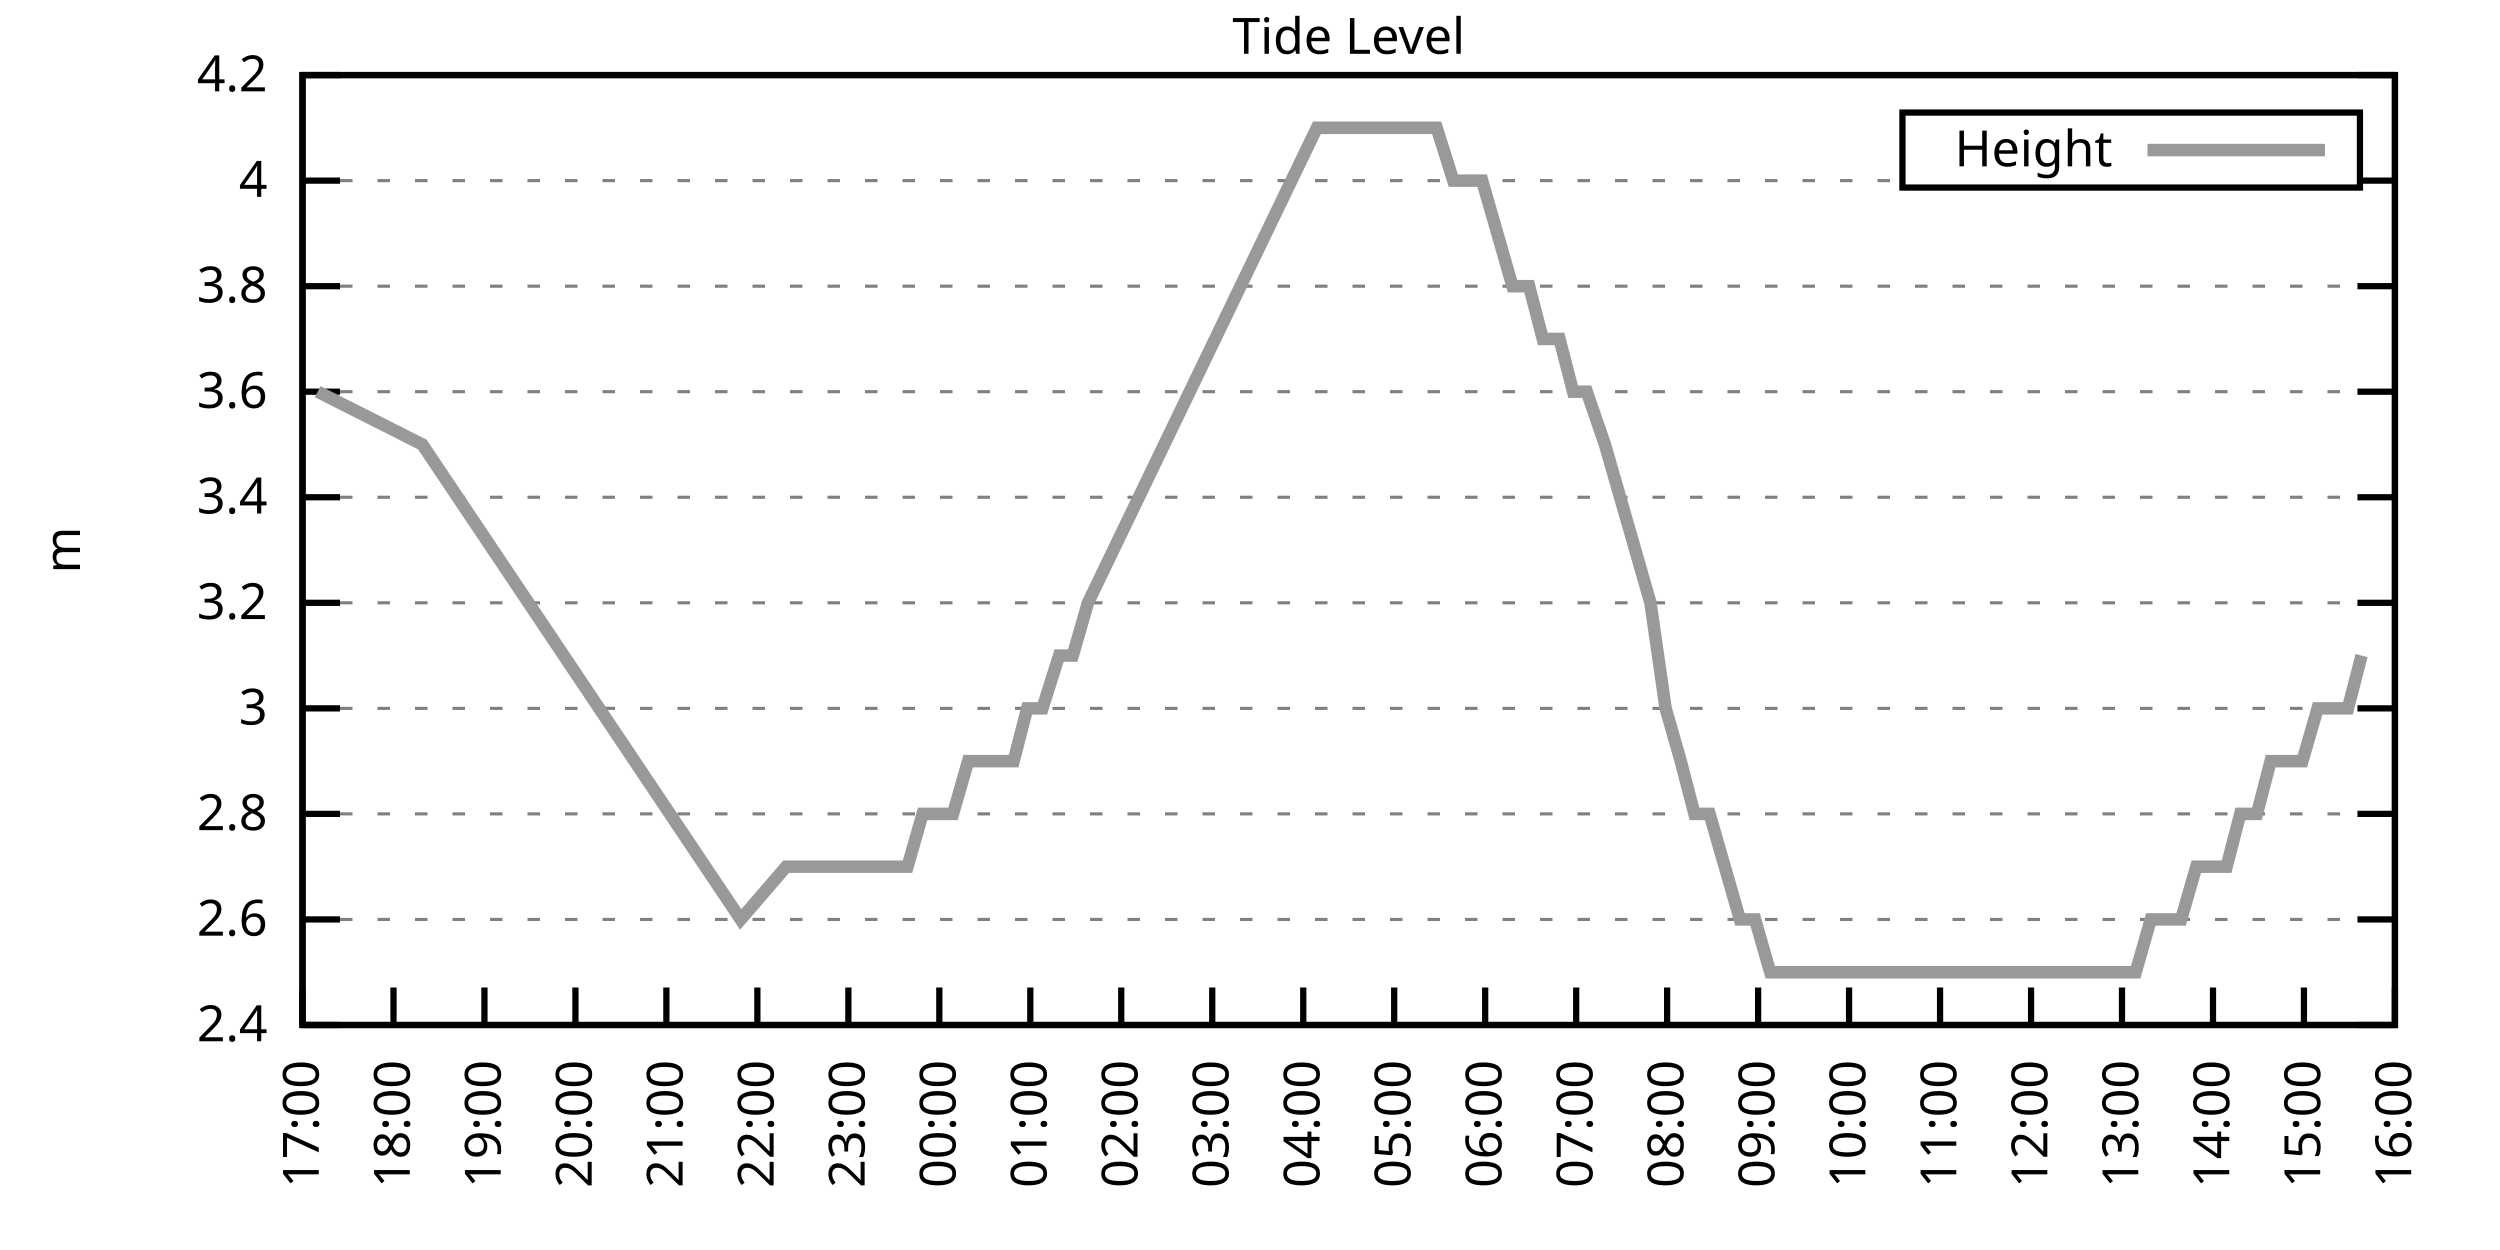
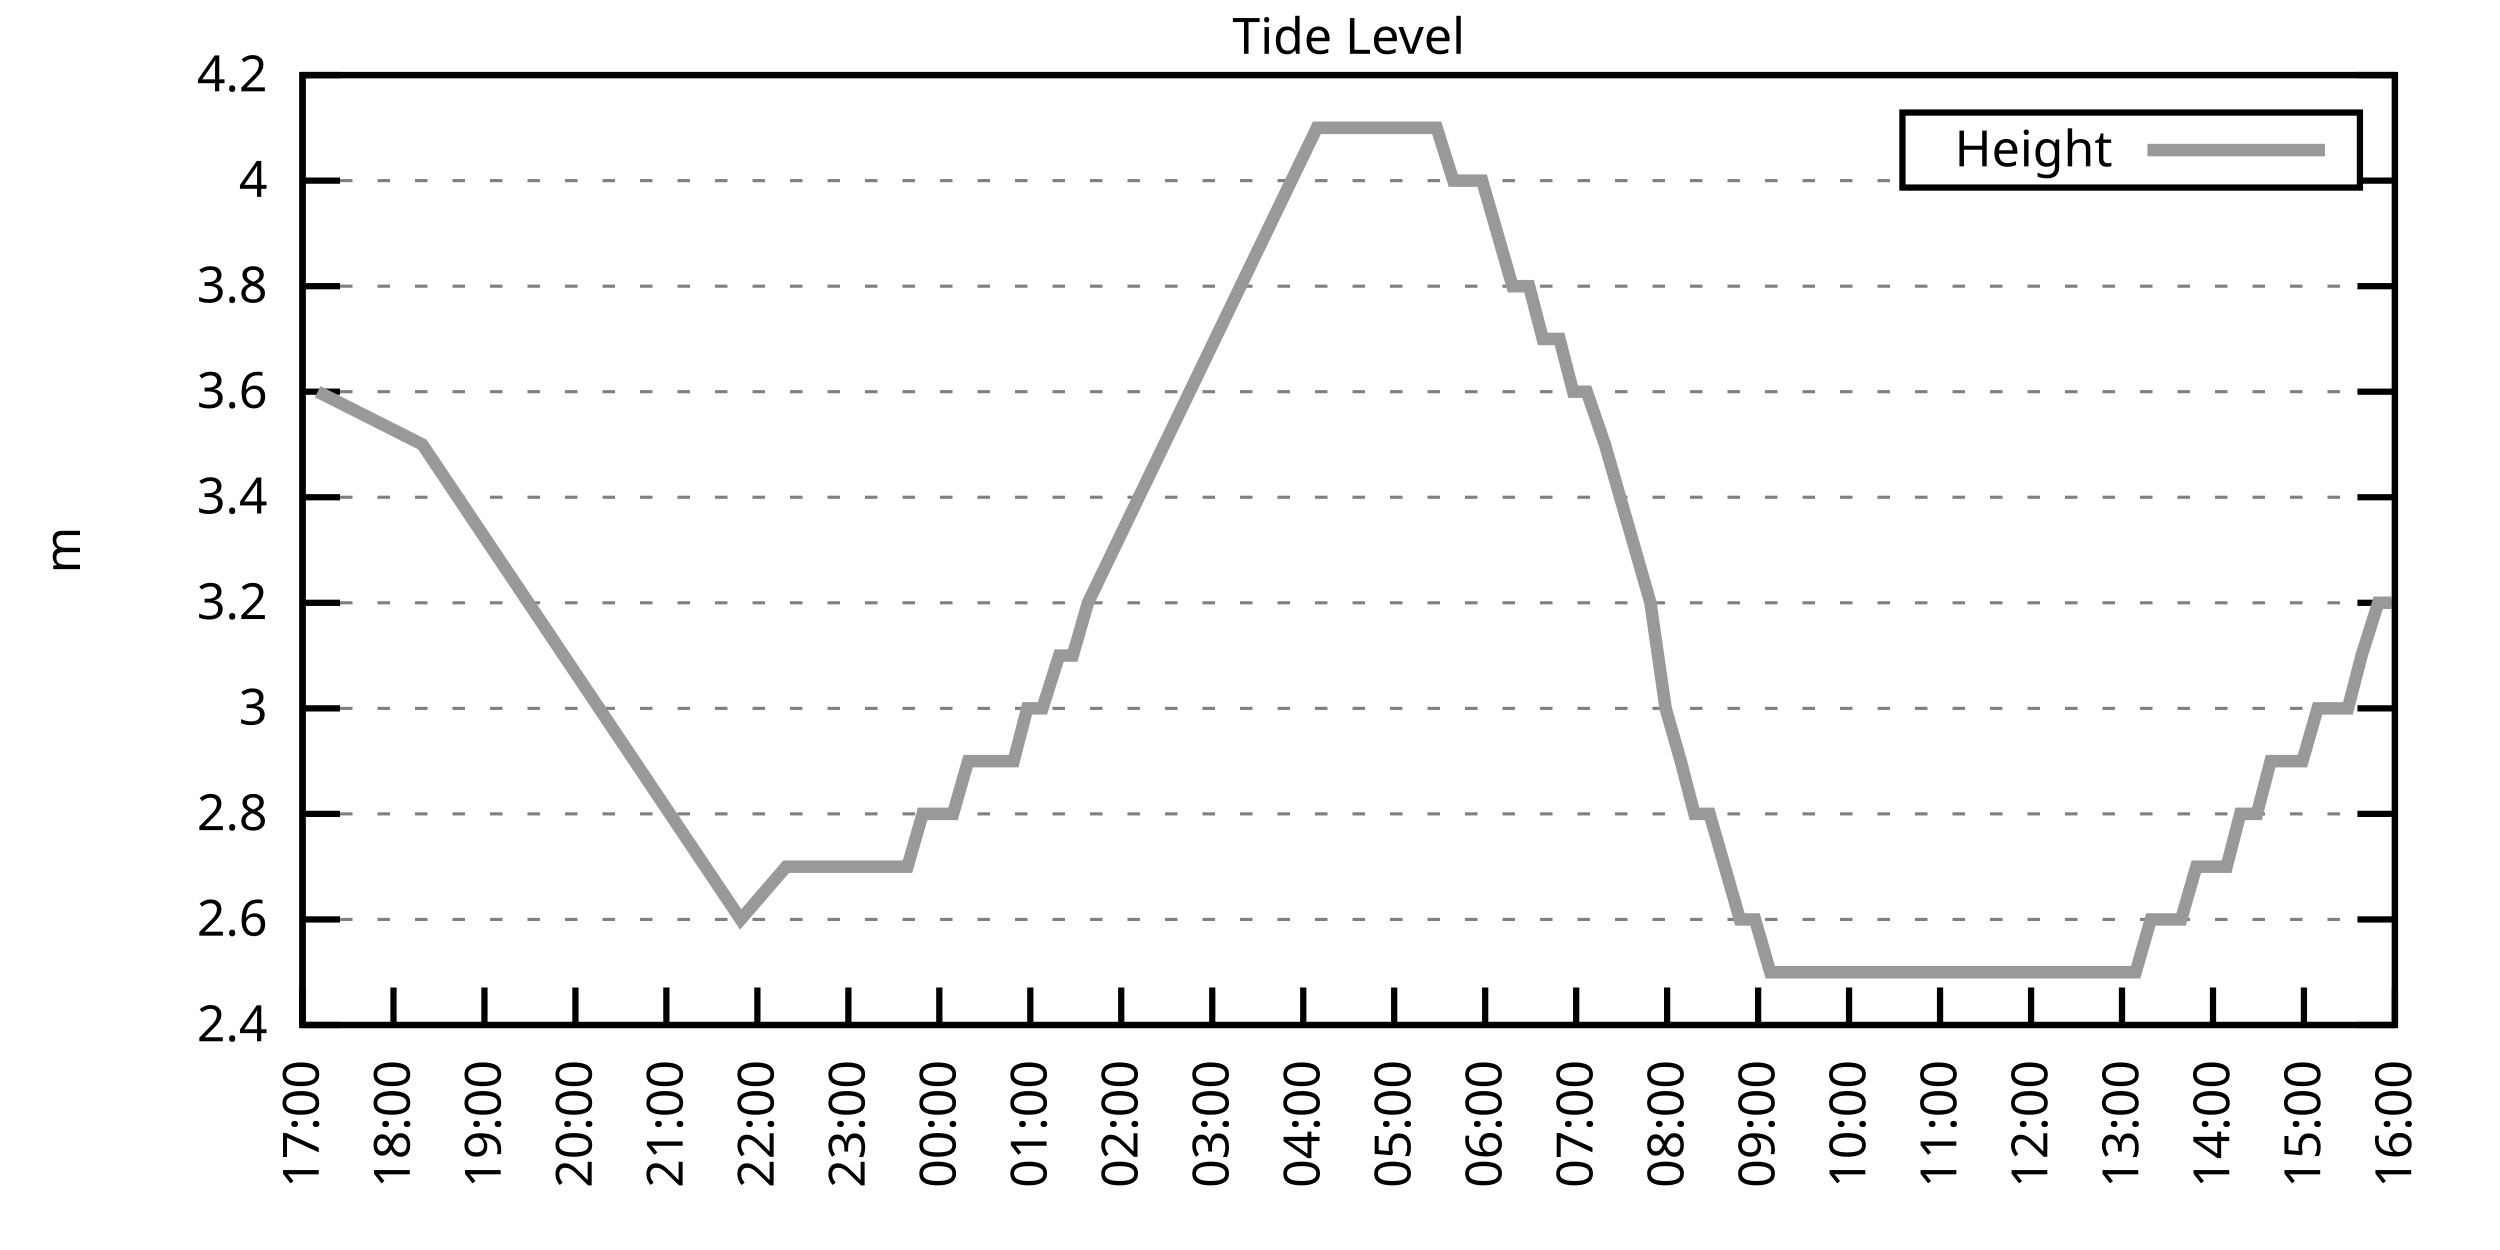
<svg xmlns="http://www.w3.org/2000/svg" xmlns:xlink="http://www.w3.org/1999/xlink" width="400" height="200" viewBox="0 0 400 200">
  <g id="gnuplot_canvas">
    <rect x="0" y="0" width="400" height="200" fill="none" />
    <defs>
      <circle id="gpDot" r="0.5" stroke-width="0.5" stroke="currentColor" />
      <path id="gpPt0" stroke-width="0.333" stroke="currentColor" d="M-1,0 h2 M0,-1 v2" />
      <path id="gpPt1" stroke-width="0.333" stroke="currentColor" d="M-1,-1 L1,1 M1,-1 L-1,1" />
      <path id="gpPt2" stroke-width="0.333" stroke="currentColor" d="M-1,0 L1,0 M0,-1 L0,1 M-1,-1 L1,1 M-1,1 L1,-1" />
      <rect id="gpPt3" stroke-width="0.333" stroke="currentColor" x="-1" y="-1" width="2" height="2" />
      <rect id="gpPt4" stroke-width="0.333" stroke="currentColor" fill="currentColor" x="-1" y="-1" width="2" height="2" />
      <circle id="gpPt5" stroke-width="0.333" stroke="currentColor" cx="0" cy="0" r="1" />
      <use xlink:href="#gpPt5" id="gpPt6" fill="currentColor" stroke="none" />
      <path id="gpPt7" stroke-width="0.333" stroke="currentColor" d="M0,-1.33 L-1.33,0.67 L1.33,0.67 z" />
      <use xlink:href="#gpPt7" id="gpPt8" fill="currentColor" stroke="none" />
      <use xlink:href="#gpPt7" id="gpPt9" stroke="currentColor" transform="rotate(180)" />
      <use xlink:href="#gpPt9" id="gpPt10" fill="currentColor" stroke="none" />
      <use xlink:href="#gpPt3" id="gpPt11" stroke="currentColor" transform="rotate(45)" />
      <use xlink:href="#gpPt11" id="gpPt12" fill="currentColor" stroke="none" />
      <path id="gpPt13" stroke-width="0.333" stroke="currentColor" d="M0,1.330 L1.265,0.411 L0.782,-1.067 L-0.782,-1.076 L-1.265,0.411 z" />
      <use xlink:href="#gpPt13" id="gpPt14" fill="currentColor" stroke="none" />
      <filter id="textbox" filterUnits="objectBoundingBox" x="0" y="0" height="1" width="1">
        <feFlood flood-color="white" flood-opacity="1" result="bgnd" />
        <feComposite in="SourceGraphic" in2="bgnd" operator="atop" />
      </filter>
      <filter id="greybox" filterUnits="objectBoundingBox" x="0" y="0" height="1" width="1">
        <feFlood flood-color="lightgrey" flood-opacity="1" result="grey" />
        <feComposite in="SourceGraphic" in2="grey" operator="atop" />
      </filter>
    </defs>
    <g fill="none" color="white" stroke="currentColor" stroke-width="1.00" stroke-linecap="butt" stroke-linejoin="miter">
</g>
    <g fill="none" color="black" stroke="currentColor" stroke-width="1.00" stroke-linecap="butt" stroke-linejoin="miter">
      <g stroke="none" shape-rendering="crispEdges">
        <polygon fill="rgb(255, 255, 255)" points="48.40,164.00 383.18,164.00 383.18,12.02 48.40,12.02 " />
      </g>
    </g>
    <g fill="none" color="black" stroke="currentColor" stroke-width="1.00" stroke-linecap="butt" stroke-linejoin="miter">
</g>
    <g fill="none" color="black" stroke="black" stroke-width="0.50" stroke-linecap="butt" stroke-linejoin="miter">
</g>
    <g fill="none" color="gray" stroke="currentColor" stroke-width="0.50" stroke-linecap="butt" stroke-linejoin="miter">
      <path stroke="gray" stroke-dasharray="2,4" class="gridline" d="M48.40,164.00 L383.19,164.00  " />
    </g>
    <g fill="none" color="gray" stroke="gray" stroke-width="1.00" stroke-linecap="butt" stroke-linejoin="miter">
</g>
    <g fill="none" color="black" stroke="currentColor" stroke-width="1.00" stroke-linecap="butt" stroke-linejoin="miter">
      <path stroke="black" d="M48.40,164.00 L54.40,164.00 M383.19,164.00 L377.19,164.00  " />
      <g transform="translate(42.80,166.60)" stroke="none" fill="black" font-family="Sans" font-size="8.00" text-anchor="end">
        <text>
          <tspan font-family="Sans"> 2.4</tspan>
        </text>
      </g>
    </g>
    <g fill="none" color="black" stroke="currentColor" stroke-width="1.00" stroke-linecap="butt" stroke-linejoin="miter">
</g>
    <g fill="none" color="black" stroke="black" stroke-width="0.50" stroke-linecap="butt" stroke-linejoin="miter">
</g>
    <g fill="none" color="gray" stroke="currentColor" stroke-width="0.50" stroke-linecap="butt" stroke-linejoin="miter">
      <path stroke="gray" stroke-dasharray="2,4" class="gridline" d="M48.40,147.11 L383.19,147.11  " />
    </g>
    <g fill="none" color="gray" stroke="gray" stroke-width="1.00" stroke-linecap="butt" stroke-linejoin="miter">
</g>
    <g fill="none" color="black" stroke="currentColor" stroke-width="1.00" stroke-linecap="butt" stroke-linejoin="miter">
      <path stroke="black" d="M48.40,147.11 L54.40,147.11 M383.19,147.11 L377.19,147.11  " />
      <g transform="translate(42.80,149.71)" stroke="none" fill="black" font-family="Sans" font-size="8.00" text-anchor="end">
        <text>
          <tspan font-family="Sans"> 2.6</tspan>
        </text>
      </g>
    </g>
    <g fill="none" color="black" stroke="currentColor" stroke-width="1.00" stroke-linecap="butt" stroke-linejoin="miter">
</g>
    <g fill="none" color="black" stroke="black" stroke-width="0.50" stroke-linecap="butt" stroke-linejoin="miter">
</g>
    <g fill="none" color="gray" stroke="currentColor" stroke-width="0.50" stroke-linecap="butt" stroke-linejoin="miter">
      <path stroke="gray" stroke-dasharray="2,4" class="gridline" d="M48.40,130.22 L383.19,130.22  " />
    </g>
    <g fill="none" color="gray" stroke="gray" stroke-width="1.00" stroke-linecap="butt" stroke-linejoin="miter">
</g>
    <g fill="none" color="black" stroke="currentColor" stroke-width="1.00" stroke-linecap="butt" stroke-linejoin="miter">
      <path stroke="black" d="M48.40,130.22 L54.40,130.22 M383.19,130.22 L377.19,130.22  " />
      <g transform="translate(42.80,132.82)" stroke="none" fill="black" font-family="Sans" font-size="8.00" text-anchor="end">
        <text>
          <tspan font-family="Sans"> 2.8</tspan>
        </text>
      </g>
    </g>
    <g fill="none" color="black" stroke="currentColor" stroke-width="1.00" stroke-linecap="butt" stroke-linejoin="miter">
</g>
    <g fill="none" color="black" stroke="black" stroke-width="0.50" stroke-linecap="butt" stroke-linejoin="miter">
</g>
    <g fill="none" color="gray" stroke="currentColor" stroke-width="0.50" stroke-linecap="butt" stroke-linejoin="miter">
      <path stroke="gray" stroke-dasharray="2,4" class="gridline" d="M48.40,113.34 L383.19,113.34  " />
    </g>
    <g fill="none" color="gray" stroke="gray" stroke-width="1.00" stroke-linecap="butt" stroke-linejoin="miter">
</g>
    <g fill="none" color="black" stroke="currentColor" stroke-width="1.00" stroke-linecap="butt" stroke-linejoin="miter">
      <path stroke="black" d="M48.40,113.34 L54.40,113.34 M383.19,113.34 L377.19,113.34  " />
      <g transform="translate(42.80,115.94)" stroke="none" fill="black" font-family="Sans" font-size="8.00" text-anchor="end">
        <text>
          <tspan font-family="Sans"> 3</tspan>
        </text>
      </g>
    </g>
    <g fill="none" color="black" stroke="currentColor" stroke-width="1.00" stroke-linecap="butt" stroke-linejoin="miter">
</g>
    <g fill="none" color="black" stroke="black" stroke-width="0.50" stroke-linecap="butt" stroke-linejoin="miter">
</g>
    <g fill="none" color="gray" stroke="currentColor" stroke-width="0.50" stroke-linecap="butt" stroke-linejoin="miter">
      <path stroke="gray" stroke-dasharray="2,4" class="gridline" d="M48.40,96.45 L383.19,96.45  " />
    </g>
    <g fill="none" color="gray" stroke="gray" stroke-width="1.00" stroke-linecap="butt" stroke-linejoin="miter">
</g>
    <g fill="none" color="black" stroke="currentColor" stroke-width="1.00" stroke-linecap="butt" stroke-linejoin="miter">
      <path stroke="black" d="M48.40,96.45 L54.40,96.45 M383.19,96.45 L377.19,96.45  " />
      <g transform="translate(42.80,99.05)" stroke="none" fill="black" font-family="Sans" font-size="8.00" text-anchor="end">
        <text>
          <tspan font-family="Sans"> 3.2</tspan>
        </text>
      </g>
    </g>
    <g fill="none" color="black" stroke="currentColor" stroke-width="1.00" stroke-linecap="butt" stroke-linejoin="miter">
</g>
    <g fill="none" color="black" stroke="black" stroke-width="0.50" stroke-linecap="butt" stroke-linejoin="miter">
</g>
    <g fill="none" color="gray" stroke="currentColor" stroke-width="0.50" stroke-linecap="butt" stroke-linejoin="miter">
      <path stroke="gray" stroke-dasharray="2,4" class="gridline" d="M48.40,79.56 L383.19,79.56  " />
    </g>
    <g fill="none" color="gray" stroke="gray" stroke-width="1.00" stroke-linecap="butt" stroke-linejoin="miter">
</g>
    <g fill="none" color="black" stroke="currentColor" stroke-width="1.00" stroke-linecap="butt" stroke-linejoin="miter">
      <path stroke="black" d="M48.40,79.56 L54.40,79.56 M383.19,79.56 L377.19,79.56  " />
      <g transform="translate(42.80,82.16)" stroke="none" fill="black" font-family="Sans" font-size="8.00" text-anchor="end">
        <text>
          <tspan font-family="Sans"> 3.4</tspan>
        </text>
      </g>
    </g>
    <g fill="none" color="black" stroke="currentColor" stroke-width="1.00" stroke-linecap="butt" stroke-linejoin="miter">
</g>
    <g fill="none" color="black" stroke="black" stroke-width="0.50" stroke-linecap="butt" stroke-linejoin="miter">
</g>
    <g fill="none" color="gray" stroke="currentColor" stroke-width="0.50" stroke-linecap="butt" stroke-linejoin="miter">
      <path stroke="gray" stroke-dasharray="2,4" class="gridline" d="M48.40,62.67 L383.19,62.67  " />
    </g>
    <g fill="none" color="gray" stroke="gray" stroke-width="1.00" stroke-linecap="butt" stroke-linejoin="miter">
</g>
    <g fill="none" color="black" stroke="currentColor" stroke-width="1.00" stroke-linecap="butt" stroke-linejoin="miter">
      <path stroke="black" d="M48.40,62.67 L54.40,62.67 M383.19,62.67 L377.19,62.67  " />
      <g transform="translate(42.80,65.27)" stroke="none" fill="black" font-family="Sans" font-size="8.00" text-anchor="end">
        <text>
          <tspan font-family="Sans"> 3.6</tspan>
        </text>
      </g>
    </g>
    <g fill="none" color="black" stroke="currentColor" stroke-width="1.00" stroke-linecap="butt" stroke-linejoin="miter">
</g>
    <g fill="none" color="black" stroke="black" stroke-width="0.50" stroke-linecap="butt" stroke-linejoin="miter">
</g>
    <g fill="none" color="gray" stroke="currentColor" stroke-width="0.50" stroke-linecap="butt" stroke-linejoin="miter">
      <path stroke="gray" stroke-dasharray="2,4" class="gridline" d="M48.40,45.79 L383.19,45.79  " />
    </g>
    <g fill="none" color="gray" stroke="gray" stroke-width="1.00" stroke-linecap="butt" stroke-linejoin="miter">
</g>
    <g fill="none" color="black" stroke="currentColor" stroke-width="1.00" stroke-linecap="butt" stroke-linejoin="miter">
      <path stroke="black" d="M48.40,45.79 L54.40,45.79 M383.19,45.79 L377.19,45.79  " />
      <g transform="translate(42.80,48.39)" stroke="none" fill="black" font-family="Sans" font-size="8.00" text-anchor="end">
        <text>
          <tspan font-family="Sans"> 3.8</tspan>
        </text>
      </g>
    </g>
    <g fill="none" color="black" stroke="currentColor" stroke-width="1.00" stroke-linecap="butt" stroke-linejoin="miter">
</g>
    <g fill="none" color="black" stroke="black" stroke-width="0.50" stroke-linecap="butt" stroke-linejoin="miter">
</g>
    <g fill="none" color="gray" stroke="currentColor" stroke-width="0.50" stroke-linecap="butt" stroke-linejoin="miter">
      <path stroke="gray" stroke-dasharray="2,4" class="gridline" d="M48.40,28.90 L304.39,28.90 M377.59,28.90 L383.19,28.90  " />
    </g>
    <g fill="none" color="gray" stroke="gray" stroke-width="1.00" stroke-linecap="butt" stroke-linejoin="miter">
</g>
    <g fill="none" color="black" stroke="currentColor" stroke-width="1.00" stroke-linecap="butt" stroke-linejoin="miter">
      <path stroke="black" d="M48.40,28.90 L54.40,28.90 M383.19,28.90 L377.19,28.90  " />
      <g transform="translate(42.80,31.50)" stroke="none" fill="black" font-family="Sans" font-size="8.00" text-anchor="end">
        <text>
          <tspan font-family="Sans"> 4</tspan>
        </text>
      </g>
    </g>
    <g fill="none" color="black" stroke="currentColor" stroke-width="1.00" stroke-linecap="butt" stroke-linejoin="miter">
</g>
    <g fill="none" color="black" stroke="black" stroke-width="0.50" stroke-linecap="butt" stroke-linejoin="miter">
</g>
    <g fill="none" color="gray" stroke="currentColor" stroke-width="0.50" stroke-linecap="butt" stroke-linejoin="miter">
      <path stroke="gray" stroke-dasharray="2,4" class="gridline" d="M48.40,12.01 L383.19,12.01  " />
    </g>
    <g fill="none" color="gray" stroke="gray" stroke-width="1.00" stroke-linecap="butt" stroke-linejoin="miter">
</g>
    <g fill="none" color="black" stroke="currentColor" stroke-width="1.00" stroke-linecap="butt" stroke-linejoin="miter">
      <path stroke="black" d="M48.40,12.01 L54.40,12.01 M383.19,12.01 L377.19,12.01  " />
      <g transform="translate(42.80,14.61)" stroke="none" fill="black" font-family="Sans" font-size="8.00" text-anchor="end">
        <text>
          <tspan font-family="Sans"> 4.2</tspan>
        </text>
      </g>
    </g>
    <g fill="none" color="black" stroke="currentColor" stroke-width="1.00" stroke-linecap="butt" stroke-linejoin="miter">
      <path stroke="black" d="M48.40,164.00 L48.40,158.00  " />
      <g transform="translate(51.00,169.60) rotate(270.00)" stroke="none" fill="black" font-family="Sans" font-size="8.00" text-anchor="end">
        <text>
          <tspan font-family="Sans">17:00</tspan>
        </text>
      </g>
    </g>
    <g fill="none" color="black" stroke="currentColor" stroke-width="1.00" stroke-linecap="butt" stroke-linejoin="miter">
      <path stroke="black" d="M62.96,164.00 L62.96,158.00  " />
      <g transform="translate(65.56,169.60) rotate(270.00)" stroke="none" fill="black" font-family="Sans" font-size="8.00" text-anchor="end">
        <text>
          <tspan font-family="Sans">18:00</tspan>
        </text>
      </g>
    </g>
    <g fill="none" color="black" stroke="currentColor" stroke-width="1.00" stroke-linecap="butt" stroke-linejoin="miter">
      <path stroke="black" d="M77.51,164.00 L77.51,158.00  " />
      <g transform="translate(80.11,169.60) rotate(270.00)" stroke="none" fill="black" font-family="Sans" font-size="8.00" text-anchor="end">
        <text>
          <tspan font-family="Sans">19:00</tspan>
        </text>
      </g>
    </g>
    <g fill="none" color="black" stroke="currentColor" stroke-width="1.00" stroke-linecap="butt" stroke-linejoin="miter">
      <path stroke="black" d="M92.07,164.00 L92.07,158.00  " />
      <g transform="translate(94.67,169.60) rotate(270.00)" stroke="none" fill="black" font-family="Sans" font-size="8.00" text-anchor="end">
        <text>
          <tspan font-family="Sans">20:00</tspan>
        </text>
      </g>
    </g>
    <g fill="none" color="black" stroke="currentColor" stroke-width="1.00" stroke-linecap="butt" stroke-linejoin="miter">
      <path stroke="black" d="M106.62,164.00 L106.62,158.00  " />
      <g transform="translate(109.22,169.60) rotate(270.00)" stroke="none" fill="black" font-family="Sans" font-size="8.00" text-anchor="end">
        <text>
          <tspan font-family="Sans">21:00</tspan>
        </text>
      </g>
    </g>
    <g fill="none" color="black" stroke="currentColor" stroke-width="1.00" stroke-linecap="butt" stroke-linejoin="miter">
      <path stroke="black" d="M121.18,164.00 L121.18,158.00  " />
      <g transform="translate(123.78,169.60) rotate(270.00)" stroke="none" fill="black" font-family="Sans" font-size="8.00" text-anchor="end">
        <text>
          <tspan font-family="Sans">22:00</tspan>
        </text>
      </g>
    </g>
    <g fill="none" color="black" stroke="currentColor" stroke-width="1.00" stroke-linecap="butt" stroke-linejoin="miter">
      <path stroke="black" d="M135.74,164.00 L135.74,158.00  " />
      <g transform="translate(138.34,169.60) rotate(270.00)" stroke="none" fill="black" font-family="Sans" font-size="8.00" text-anchor="end">
        <text>
          <tspan font-family="Sans">23:00</tspan>
        </text>
      </g>
    </g>
    <g fill="none" color="black" stroke="currentColor" stroke-width="1.00" stroke-linecap="butt" stroke-linejoin="miter">
      <path stroke="black" d="M150.29,164.00 L150.29,158.00  " />
      <g transform="translate(152.89,169.60) rotate(270.00)" stroke="none" fill="black" font-family="Sans" font-size="8.00" text-anchor="end">
        <text>
          <tspan font-family="Sans">00:00</tspan>
        </text>
      </g>
    </g>
    <g fill="none" color="black" stroke="currentColor" stroke-width="1.00" stroke-linecap="butt" stroke-linejoin="miter">
      <path stroke="black" d="M164.85,164.00 L164.85,158.00  " />
      <g transform="translate(167.45,169.60) rotate(270.00)" stroke="none" fill="black" font-family="Sans" font-size="8.00" text-anchor="end">
        <text>
          <tspan font-family="Sans">01:00</tspan>
        </text>
      </g>
    </g>
    <g fill="none" color="black" stroke="currentColor" stroke-width="1.00" stroke-linecap="butt" stroke-linejoin="miter">
      <path stroke="black" d="M179.40,164.00 L179.40,158.00  " />
      <g transform="translate(182.00,169.60) rotate(270.00)" stroke="none" fill="black" font-family="Sans" font-size="8.00" text-anchor="end">
        <text>
          <tspan font-family="Sans">02:00</tspan>
        </text>
      </g>
    </g>
    <g fill="none" color="black" stroke="currentColor" stroke-width="1.00" stroke-linecap="butt" stroke-linejoin="miter">
      <path stroke="black" d="M193.96,164.00 L193.96,158.00  " />
      <g transform="translate(196.56,169.60) rotate(270.00)" stroke="none" fill="black" font-family="Sans" font-size="8.00" text-anchor="end">
        <text>
          <tspan font-family="Sans">03:00</tspan>
        </text>
      </g>
    </g>
    <g fill="none" color="black" stroke="currentColor" stroke-width="1.00" stroke-linecap="butt" stroke-linejoin="miter">
      <path stroke="black" d="M208.52,164.00 L208.52,158.00  " />
      <g transform="translate(211.12,169.60) rotate(270.00)" stroke="none" fill="black" font-family="Sans" font-size="8.00" text-anchor="end">
        <text>
          <tspan font-family="Sans">04:00</tspan>
        </text>
      </g>
    </g>
    <g fill="none" color="black" stroke="currentColor" stroke-width="1.00" stroke-linecap="butt" stroke-linejoin="miter">
      <path stroke="black" d="M223.07,164.00 L223.07,158.00  " />
      <g transform="translate(225.67,169.60) rotate(270.00)" stroke="none" fill="black" font-family="Sans" font-size="8.00" text-anchor="end">
        <text>
          <tspan font-family="Sans">05:00</tspan>
        </text>
      </g>
    </g>
    <g fill="none" color="black" stroke="currentColor" stroke-width="1.00" stroke-linecap="butt" stroke-linejoin="miter">
      <path stroke="black" d="M237.63,164.00 L237.63,158.00  " />
      <g transform="translate(240.23,169.60) rotate(270.00)" stroke="none" fill="black" font-family="Sans" font-size="8.00" text-anchor="end">
        <text>
          <tspan font-family="Sans">06:00</tspan>
        </text>
      </g>
    </g>
    <g fill="none" color="black" stroke="currentColor" stroke-width="1.00" stroke-linecap="butt" stroke-linejoin="miter">
      <path stroke="black" d="M252.19,164.00 L252.19,158.00  " />
      <g transform="translate(254.79,169.60) rotate(270.00)" stroke="none" fill="black" font-family="Sans" font-size="8.00" text-anchor="end">
        <text>
          <tspan font-family="Sans">07:00</tspan>
        </text>
      </g>
    </g>
    <g fill="none" color="black" stroke="currentColor" stroke-width="1.00" stroke-linecap="butt" stroke-linejoin="miter">
      <path stroke="black" d="M266.74,164.00 L266.74,158.00  " />
      <g transform="translate(269.34,169.60) rotate(270.00)" stroke="none" fill="black" font-family="Sans" font-size="8.00" text-anchor="end">
        <text>
          <tspan font-family="Sans">08:00</tspan>
        </text>
      </g>
    </g>
    <g fill="none" color="black" stroke="currentColor" stroke-width="1.00" stroke-linecap="butt" stroke-linejoin="miter">
      <path stroke="black" d="M281.30,164.00 L281.30,158.00  " />
      <g transform="translate(283.90,169.60) rotate(270.00)" stroke="none" fill="black" font-family="Sans" font-size="8.00" text-anchor="end">
        <text>
          <tspan font-family="Sans">09:00</tspan>
        </text>
      </g>
    </g>
    <g fill="none" color="black" stroke="currentColor" stroke-width="1.00" stroke-linecap="butt" stroke-linejoin="miter">
      <path stroke="black" d="M295.85,164.00 L295.85,158.00  " />
      <g transform="translate(298.45,169.60) rotate(270.00)" stroke="none" fill="black" font-family="Sans" font-size="8.00" text-anchor="end">
        <text>
          <tspan font-family="Sans">10:00</tspan>
        </text>
      </g>
    </g>
    <g fill="none" color="black" stroke="currentColor" stroke-width="1.00" stroke-linecap="butt" stroke-linejoin="miter">
      <path stroke="black" d="M310.41,164.00 L310.41,158.00  " />
      <g transform="translate(313.01,169.60) rotate(270.00)" stroke="none" fill="black" font-family="Sans" font-size="8.00" text-anchor="end">
        <text>
          <tspan font-family="Sans">11:00</tspan>
        </text>
      </g>
    </g>
    <g fill="none" color="black" stroke="currentColor" stroke-width="1.00" stroke-linecap="butt" stroke-linejoin="miter">
      <path stroke="black" d="M324.97,164.00 L324.97,158.00  " />
      <g transform="translate(327.57,169.60) rotate(270.00)" stroke="none" fill="black" font-family="Sans" font-size="8.00" text-anchor="end">
        <text>
          <tspan font-family="Sans">12:00</tspan>
        </text>
      </g>
    </g>
    <g fill="none" color="black" stroke="currentColor" stroke-width="1.00" stroke-linecap="butt" stroke-linejoin="miter">
      <path stroke="black" d="M339.52,164.00 L339.52,158.00  " />
      <g transform="translate(342.12,169.60) rotate(270.00)" stroke="none" fill="black" font-family="Sans" font-size="8.00" text-anchor="end">
        <text>
          <tspan font-family="Sans">13:00</tspan>
        </text>
      </g>
    </g>
    <g fill="none" color="black" stroke="currentColor" stroke-width="1.00" stroke-linecap="butt" stroke-linejoin="miter">
      <path stroke="black" d="M354.08,164.00 L354.08,158.00  " />
      <g transform="translate(356.68,169.60) rotate(270.00)" stroke="none" fill="black" font-family="Sans" font-size="8.00" text-anchor="end">
        <text>
          <tspan font-family="Sans">14:00</tspan>
        </text>
      </g>
    </g>
    <g fill="none" color="black" stroke="currentColor" stroke-width="1.00" stroke-linecap="butt" stroke-linejoin="miter">
      <path stroke="black" d="M368.63,164.00 L368.63,158.00  " />
      <g transform="translate(371.23,169.60) rotate(270.00)" stroke="none" fill="black" font-family="Sans" font-size="8.00" text-anchor="end">
        <text>
          <tspan font-family="Sans">15:00</tspan>
        </text>
      </g>
    </g>
    <g fill="none" color="black" stroke="currentColor" stroke-width="1.00" stroke-linecap="butt" stroke-linejoin="miter">
      <path stroke="black" d="M383.19,164.00 L383.19,158.00  " />
      <g transform="translate(385.79,169.60) rotate(270.00)" stroke="none" fill="black" font-family="Sans" font-size="8.00" text-anchor="end">
        <text>
          <tspan font-family="Sans">16:00</tspan>
        </text>
      </g>
    </g>
    <g fill="none" color="black" stroke="currentColor" stroke-width="1.00" stroke-linecap="butt" stroke-linejoin="miter">
</g>
    <g fill="none" color="black" stroke="currentColor" stroke-width="1.00" stroke-linecap="butt" stroke-linejoin="miter">
      <path stroke="black" d="M48.40,12.01 L48.40,164.00 L383.19,164.00 L383.19,12.01 L48.40,12.01 Z  " />
    </g>
    <g fill="none" color="black" stroke="currentColor" stroke-width="1.00" stroke-linecap="butt" stroke-linejoin="miter">
</g>
    <g fill="none" color="black" stroke="currentColor" stroke-width="1.00" stroke-linecap="butt" stroke-linejoin="miter">
      <path stroke="black" d="M304.39,30.01 L304.39,18.01 L377.59,18.01 L377.59,30.01 L304.39,30.01 Z  " />
    </g>
    <g id="Tide_level_plot_1">
      <g fill="none" color="white" stroke="black" stroke-width="2.00" stroke-linecap="butt" stroke-linejoin="miter">
</g>
      <g fill="none" color="black" stroke="currentColor" stroke-width="2.00" stroke-linecap="butt" stroke-linejoin="miter">
        <g transform="translate(337.99,26.61)" stroke="none" fill="black" font-family="Sans" font-size="8.00" text-anchor="end">
          <text>
            <tspan font-family="Sans">Height</tspan>
          </text>
        </g>
      </g>
      <g fill="none" color="black" stroke="currentColor" stroke-width="2.00" stroke-linecap="butt" stroke-linejoin="miter">
-         <path stroke="rgb(153, 153, 153)" d="M343.59,24.01 L371.99,24.01 M50.83,62.67 L67.57,71.12 L118.51,147.11 L125.79,138.67 L128.22,138.67 L130.64,138.67   L133.07,138.67 L135.49,138.67 L137.92,138.67 L140.35,138.67 L142.77,138.67 L145.20,138.67 L147.62,130.22 L150.05,130.22   L152.48,130.22 L154.90,121.78 L157.09,121.78 L159.75,121.78 L162.18,121.78 L164.36,113.34 L166.79,113.34 L169.46,104.89   L171.64,104.89 L174.07,96.45 L210.70,20.45 L213.13,20.45 L215.55,20.45 L217.98,20.45 L220.40,20.45 L222.83,20.45   L225.01,20.45 L227.44,20.45 L229.87,20.45 L232.53,28.90 L234.72,28.90 L237.14,28.90 L239.57,37.34 L242.00,45.79   L244.66,45.79 L246.85,54.23 L249.52,54.23 L251.70,62.67 L253.88,62.67 L256.79,71.12 L259.22,79.56 L261.65,88.01   L264.07,96.45 L266.50,113.34 L268.92,121.78 L271.11,130.22 L273.53,130.22 L275.96,138.67 L278.39,147.11 L280.81,147.11   L283.24,155.56 L285.91,155.56 L288.09,155.56 L290.52,155.56 L293.18,155.56 L295.61,155.56 L297.79,155.56 L300.46,155.56   L302.89,155.56 L305.31,155.56 L307.50,155.56 L309.92,155.56 L312.35,155.56 L315.02,155.56 L317.45,155.56 L319.63,155.56   L322.05,155.56 L324.72,155.56 L327.15,155.56 L329.58,155.56 L331.76,155.56 L334.43,155.56 L336.61,155.56 L339.04,155.56   L341.71,155.56 L344.13,147.11 L346.31,147.11 L348.98,147.11 L351.41,138.67 L353.59,138.67 L356.26,138.67 L358.44,130.22   L361.11,130.22 L363.30,121.78 L365.72,121.78 L368.39,121.78 L370.82,113.34 L373.00,113.34 L375.67,113.34 L377.85,104.89    " />
+         <path stroke="rgb(153, 153, 153)" d="M343.59,24.01 L371.99,24.01 M50.83,62.67 L67.57,71.12 L118.51,147.11 L125.79,138.67 L128.22,138.67 L130.64,138.67   L133.07,138.67 L135.49,138.67 L137.92,138.67 L140.35,138.67 L142.77,138.67 L145.20,138.67 L147.62,130.22 L150.05,130.22   L152.48,130.22 L154.90,121.78 L157.09,121.78 L159.75,121.78 L162.18,121.78 L164.36,113.34 L166.79,113.34 L169.46,104.89   L171.64,104.89 L174.07,96.45 L210.70,20.45 L213.13,20.45 L215.55,20.45 L217.98,20.45 L220.40,20.45 L222.83,20.45   L225.01,20.45 L227.44,20.45 L229.87,20.45 L232.53,28.90 L234.72,28.90 L237.14,28.90 L239.57,37.34 L242.00,45.79   L244.66,45.79 L246.85,54.23 L249.52,54.23 L251.70,62.67 L253.88,62.67 L256.79,71.12 L259.22,79.56 L261.65,88.01   L264.07,96.45 L266.50,113.34 L268.92,121.78 L271.11,130.22 L273.53,130.22 L275.96,138.67 L278.39,147.11 L280.81,147.11   L283.24,155.56 L285.91,155.56 L288.09,155.56 L290.52,155.56 L293.18,155.56 L295.61,155.56 L297.79,155.56 L300.46,155.56   L302.89,155.56 L305.31,155.56 L307.50,155.56 L309.92,155.56 L312.35,155.56 L315.02,155.56 L317.45,155.56 L319.63,155.56   L322.05,155.56 L324.72,155.56 L327.15,155.56 L329.58,155.56 L331.76,155.56 L334.43,155.56 L336.61,155.56 L339.04,155.56   L341.71,155.56 L344.13,147.11 L346.31,147.11 L348.98,147.11 L351.41,138.67 L353.59,138.67 L356.26,138.67 L358.44,130.22   L361.11,130.22 L363.30,121.78 L365.72,121.78 L368.39,121.78 L370.82,113.34 L373.00,113.34 L375.67,113.34 L377.85,104.89   L380.52,96.45 L382.70,96.45  " />
      </g>
    </g>
    <g fill="none" color="black" stroke="currentColor" stroke-width="2.00" stroke-linecap="butt" stroke-linejoin="miter">
</g>
    <g fill="none" color="black" stroke="black" stroke-width="1.00" stroke-linecap="butt" stroke-linejoin="miter">
</g>
    <g fill="none" color="black" stroke="currentColor" stroke-width="1.00" stroke-linecap="butt" stroke-linejoin="miter">
      <path stroke="black" d="M48.40,12.01 L48.40,164.00 L383.19,164.00 L383.19,12.01 L48.40,12.01 Z  " />
      <g transform="translate(12.80,88.01) rotate(270.00)" stroke="none" fill="black" font-family="Sans" font-size="8.00" text-anchor="middle">
        <text>
          <tspan font-family="Sans">m</tspan>
        </text>
      </g>
    </g>
    <g fill="none" color="black" stroke="currentColor" stroke-width="1.00" stroke-linecap="butt" stroke-linejoin="miter">
</g>
    <g fill="none" color="black" stroke="currentColor" stroke-width="1.00" stroke-linecap="butt" stroke-linejoin="miter">
      <g transform="translate(215.79,8.61)" stroke="none" fill="black" font-family="Sans" font-size="8.00" text-anchor="middle">
        <text>
          <tspan font-family="Sans">Tide Level</tspan>
        </text>
      </g>
    </g>
    <g fill="none" color="black" stroke="currentColor" stroke-width="1.00" stroke-linecap="butt" stroke-linejoin="miter">
</g>
  </g>
</svg>
